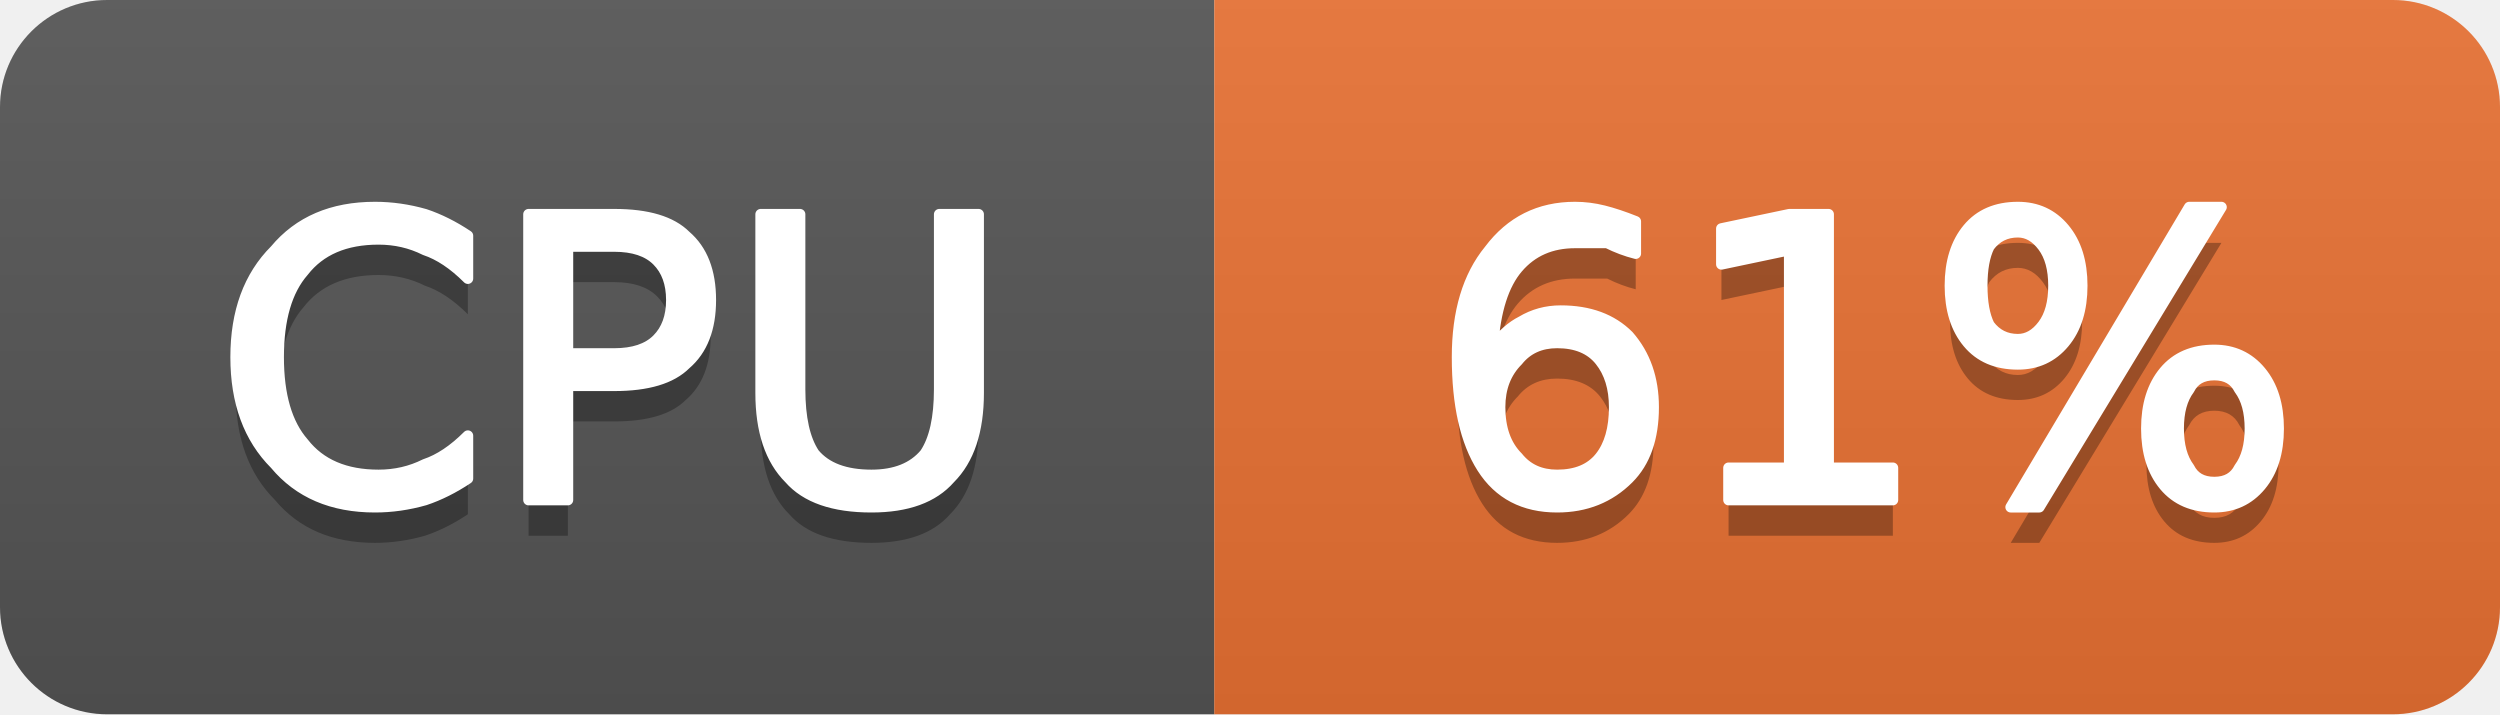
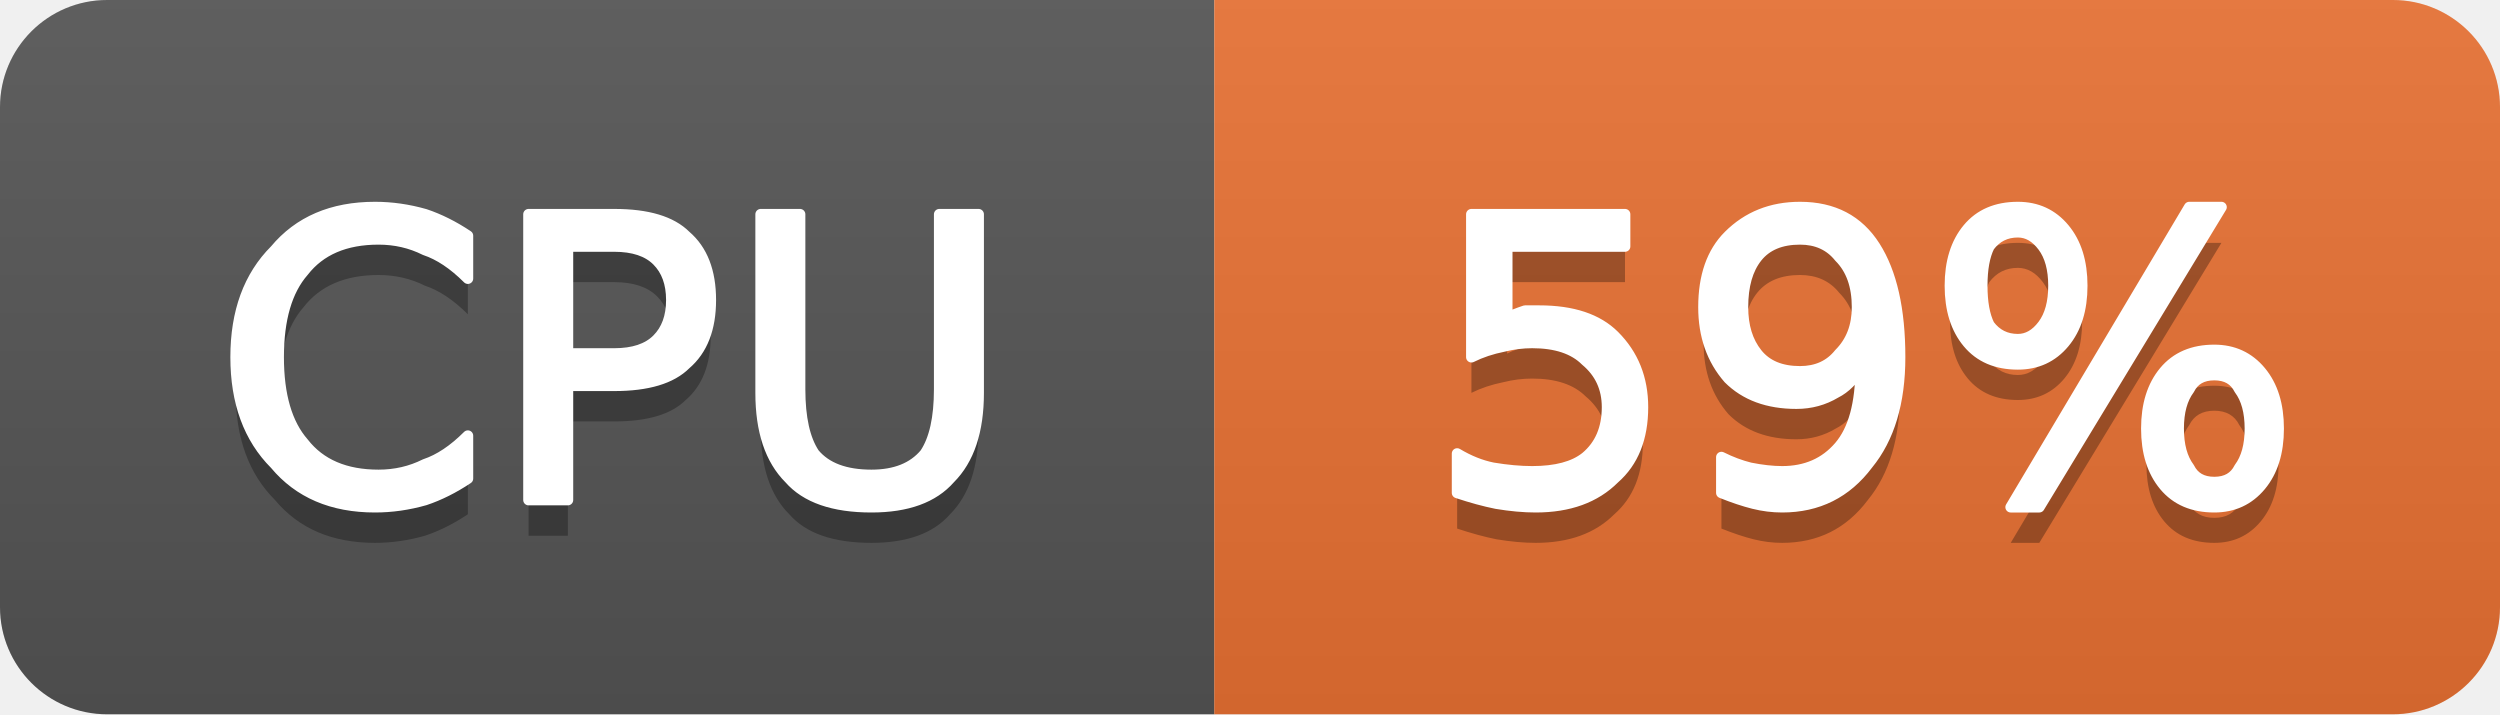
- <svg xmlns="http://www.w3.org/2000/svg" width="70" height="20" viewBox="0 0 70 20" role="img" aria-label="CPU: 61%">
+ <svg xmlns="http://www.w3.org/2000/svg" width="70" height="20" viewBox="0 0 70 20" role="img" aria-label="CPU: 59%">
  <linearGradient id="g-cluster_cpu_usage" x2="0" y2="100%">
    <stop offset="0" stop-color="#bbb" stop-opacity=".1" />
    <stop offset="1" stop-opacity=".1" />
  </linearGradient>
  <clipPath id="r-cluster_cpu_usage">
    <rect width="70" height="20" rx="3" fill="#fff" />
  </clipPath>
  <g clip-path="url(#r-cluster_cpu_usage)">
    <rect width="34" height="20" fill="#555" />
    <rect x="34" width="36" height="20" fill="#ea7233" />
    <rect width="70" height="20" fill="url(#g-cluster_cpu_usage)" />
    <path transform="translate(0 1)" fill="#010101" fill-opacity=".3" d="M13.1 6.6L13.1 7.8Q12.5 7.2 11.9 7.0Q11.3 6.7 10.6 6.7Q9.2 6.7 8.5 7.6Q7.8 8.4 7.8 10.0Q7.8 11.6 8.5 12.4Q9.2 13.3 10.6 13.3Q11.3 13.3 11.9 13.0Q12.5 12.8 13.1 12.2L13.1 13.4Q12.5 13.8 11.9 14.0Q11.2 14.2 10.5 14.2Q8.7 14.2 7.7 13.0Q6.6 11.9 6.6 10.0Q6.6 8.1 7.7 7.0Q8.7 5.8 10.5 5.8Q11.2 5.8 11.9 6.0Q12.5 6.2 13.1 6.6ZM15.9 6.9L15.9 9.9L17.2 9.9Q18.0 9.9 18.4 9.5Q18.8 9.1 18.8 8.4Q18.8 7.7 18.4 7.3Q18.0 6.9 17.2 6.9L15.9 6.9ZM14.8 6.0L17.2 6.0Q18.6 6.0 19.2 6.6Q19.9 7.2 19.9 8.4Q19.9 9.6 19.2 10.2Q18.6 10.8 17.2 10.8L15.9 10.8L15.9 14.0L14.8 14.0L14.8 6.0ZM21.3 6.0L22.4 6.0L22.4 10.9Q22.4 12.1 22.8 12.7Q23.3 13.3 24.4 13.3Q25.4 13.3 25.9 12.7Q26.3 12.1 26.3 10.9L26.3 6.0L27.4 6.0L27.4 11.0Q27.4 12.6 26.6 13.4Q25.9 14.2 24.4 14.2Q22.8 14.2 22.1 13.4Q21.3 12.6 21.3 11.0L21.3 6.0Z" />
    <path fill="#fff" stroke="#fff" stroke-width="0.3" stroke-linejoin="round" d="M13.1 6.6L13.1 7.8Q12.5 7.2 11.9 7.0Q11.3 6.7 10.6 6.7Q9.2 6.7 8.5 7.6Q7.8 8.4 7.8 10.0Q7.8 11.6 8.5 12.4Q9.2 13.3 10.6 13.3Q11.3 13.3 11.9 13.0Q12.5 12.8 13.1 12.2L13.1 13.4Q12.5 13.8 11.9 14.0Q11.2 14.2 10.5 14.2Q8.7 14.2 7.7 13.0Q6.6 11.9 6.6 10.0Q6.6 8.1 7.7 7.0Q8.7 5.8 10.5 5.8Q11.2 5.8 11.9 6.0Q12.5 6.2 13.1 6.6ZM15.9 6.9L15.9 9.9L17.2 9.9Q18.0 9.9 18.4 9.5Q18.8 9.1 18.8 8.4Q18.8 7.7 18.4 7.3Q18.0 6.9 17.2 6.9L15.9 6.9ZM14.8 6.0L17.2 6.0Q18.6 6.0 19.2 6.6Q19.9 7.2 19.9 8.4Q19.9 9.6 19.2 10.2Q18.6 10.8 17.2 10.8L15.9 10.8L15.9 14.0L14.8 14.0L14.8 6.0ZM21.3 6.0L22.4 6.0L22.4 10.9Q22.4 12.1 22.8 12.7Q23.3 13.3 24.4 13.3Q25.4 13.3 25.9 12.7Q26.3 12.1 26.3 10.9L26.3 6.0L27.4 6.0L27.4 11.0Q27.4 12.6 26.6 13.4Q25.9 14.2 24.4 14.2Q22.8 14.2 22.1 13.4Q21.3 12.6 21.3 11.0L21.3 6.0Z" />
-     <path transform="translate(0 1)" fill="#010101" fill-opacity=".3" d="M43.6 9.6Q42.9 9.6 42.5 10.1Q42.0 10.6 42.0 11.4Q42.0 12.3 42.5 12.8Q42.9 13.3 43.6 13.3Q44.4 13.3 44.8 12.8Q45.2 12.3 45.2 11.4Q45.2 10.6 44.8 10.1Q44.4 9.6 43.6 9.6ZM45.8 6.2L45.8 7.1Q45.4 7.0 45.0 6.8Q44.5 6.8 44.1 6.8Q43.1 6.8 42.5 7.5Q41.9 8.2 41.8 9.7Q42.2 9.2 42.6 9.0Q43.1 8.7 43.7 8.7Q44.9 8.7 45.6 9.4Q46.3 10.2 46.3 11.4Q46.3 12.7 45.6 13.4Q44.8 14.2 43.6 14.2Q42.2 14.2 41.5 13.1Q40.8 12.0 40.8 10.0Q40.8 8.1 41.7 7.0Q42.6 5.8 44.1 5.8Q44.5 5.8 44.9 5.9Q45.3 6.0 45.8 6.2ZM48.4 13.1L50.1 13.1L50.1 7.0L48.2 7.4L48.2 6.4L50.1 6.0L51.2 6.0L51.2 13.1L53.0 13.1L53.0 14.0L48.4 14.0L48.4 13.1ZM62.0 10.5Q61.5 10.5 61.3 10.9Q61.0 11.3 61.0 12.0Q61.0 12.7 61.3 13.1Q61.5 13.5 62.0 13.5Q62.5 13.5 62.7 13.1Q63.0 12.7 63.0 12.0Q63.0 11.3 62.7 10.9Q62.5 10.5 62.0 10.5ZM62.0 9.8Q62.8 9.8 63.3 10.4Q63.8 11.0 63.8 12.0Q63.8 13.0 63.3 13.6Q62.8 14.2 62.0 14.2Q61.1 14.2 60.6 13.6Q60.1 13.0 60.1 12.0Q60.1 11.0 60.6 10.4Q61.1 9.8 62.0 9.8ZM56.5 6.5Q56.0 6.5 55.7 6.9Q55.5 7.3 55.5 8.0Q55.5 8.7 55.7 9.1Q56.0 9.5 56.5 9.5Q56.9 9.5 57.2 9.1Q57.5 8.7 57.5 8.0Q57.5 7.3 57.2 6.9Q56.9 6.5 56.5 6.5ZM61.3 5.8L62.2 5.8L57.1 14.2L56.3 14.2L61.3 5.8ZM56.5 5.8Q57.3 5.8 57.8 6.4Q58.3 7.0 58.3 8.0Q58.3 9.0 57.8 9.6Q57.3 10.2 56.5 10.2Q55.6 10.2 55.1 9.6Q54.6 9.0 54.6 8.0Q54.6 7.0 55.1 6.4Q55.6 5.8 56.5 5.8Z" />
-     <path fill="#fff" stroke="#fff" stroke-width="0.3" stroke-linejoin="round" d="M43.6 9.6Q42.9 9.6 42.5 10.1Q42.0 10.6 42.0 11.4Q42.0 12.3 42.5 12.8Q42.9 13.3 43.6 13.3Q44.4 13.3 44.8 12.8Q45.2 12.3 45.2 11.4Q45.2 10.6 44.8 10.1Q44.4 9.6 43.6 9.6ZM45.8 6.2L45.8 7.1Q45.4 7.0 45.0 6.8Q44.5 6.8 44.1 6.8Q43.1 6.8 42.5 7.5Q41.9 8.2 41.8 9.7Q42.2 9.2 42.6 9.0Q43.1 8.7 43.7 8.7Q44.9 8.7 45.6 9.4Q46.3 10.2 46.3 11.4Q46.3 12.7 45.6 13.4Q44.8 14.2 43.6 14.2Q42.2 14.2 41.5 13.1Q40.8 12.0 40.8 10.0Q40.8 8.1 41.7 7.0Q42.6 5.8 44.1 5.8Q44.5 5.8 44.9 5.9Q45.3 6.0 45.8 6.2ZM48.4 13.1L50.1 13.1L50.1 7.0L48.2 7.4L48.2 6.4L50.1 6.0L51.2 6.0L51.2 13.1L53.0 13.1L53.0 14.0L48.4 14.0L48.4 13.1ZM62.0 10.5Q61.5 10.5 61.3 10.9Q61.0 11.3 61.0 12.0Q61.0 12.7 61.3 13.1Q61.5 13.5 62.0 13.5Q62.5 13.5 62.7 13.1Q63.0 12.7 63.0 12.0Q63.0 11.3 62.7 10.9Q62.5 10.5 62.0 10.5ZM62.0 9.8Q62.8 9.8 63.3 10.4Q63.8 11.0 63.8 12.0Q63.8 13.0 63.3 13.6Q62.8 14.2 62.0 14.2Q61.1 14.2 60.6 13.6Q60.1 13.0 60.1 12.0Q60.1 11.0 60.6 10.4Q61.1 9.8 62.0 9.8ZM56.5 6.5Q56.0 6.5 55.7 6.9Q55.5 7.3 55.5 8.0Q55.5 8.7 55.7 9.1Q56.0 9.5 56.5 9.5Q56.9 9.5 57.2 9.1Q57.5 8.7 57.5 8.0Q57.5 7.3 57.2 6.9Q56.9 6.5 56.5 6.5ZM61.3 5.8L62.2 5.8L57.1 14.2L56.3 14.2L61.3 5.8ZM56.5 5.8Q57.3 5.8 57.8 6.4Q58.3 7.0 58.3 8.0Q58.3 9.0 57.8 9.6Q57.3 10.2 56.5 10.2Q55.6 10.2 55.1 9.6Q54.6 9.0 54.6 8.0Q54.6 7.0 55.1 6.4Q55.6 5.8 56.5 5.8Z" />
+     <path transform="translate(0 1)" fill="#010101" fill-opacity=".3" d="M41.2 6.0L45.5 6.0L45.5 6.9L42.2 6.9L42.2 8.9Q42.4 8.8 42.7 8.7Q42.9 8.7 43.1 8.7Q44.5 8.7 45.2 9.4Q46.0 10.2 46.0 11.4Q46.0 12.7 45.2 13.4Q44.4 14.2 43.0 14.2Q42.5 14.2 41.9 14.1Q41.4 14.0 40.8 13.8L40.8 12.7Q41.3 13.0 41.8 13.1Q42.4 13.2 42.9 13.2Q43.9 13.2 44.4 12.8Q45.0 12.3 45.0 11.4Q45.0 10.6 44.4 10.1Q43.9 9.6 42.9 9.6Q42.5 9.6 42.1 9.7Q41.6 9.8 41.2 10.0L41.2 6.0ZM48.2 13.8L48.2 12.8Q48.6 13.0 49.0 13.1Q49.5 13.2 49.9 13.2Q50.9 13.2 51.5 12.5Q52.1 11.8 52.1 10.3Q51.8 10.8 51.4 11.0Q50.9 11.3 50.3 11.3Q49.1 11.3 48.4 10.6Q47.7 9.8 47.7 8.6Q47.7 7.3 48.4 6.6Q49.2 5.8 50.4 5.8Q51.8 5.8 52.5 6.9Q53.2 8.0 53.2 10.0Q53.2 11.9 52.3 13.0Q51.4 14.2 49.9 14.2Q49.5 14.2 49.1 14.1Q48.7 14.0 48.2 13.8ZM50.4 10.4Q51.1 10.4 51.5 9.9Q52.0 9.4 52.0 8.6Q52.0 7.7 51.5 7.2Q51.1 6.7 50.4 6.7Q49.6 6.7 49.2 7.2Q48.8 7.7 48.8 8.6Q48.8 9.4 49.2 9.9Q49.6 10.4 50.4 10.4ZM62.0 10.5Q61.5 10.5 61.3 10.9Q61.0 11.3 61.0 12.0Q61.0 12.7 61.3 13.1Q61.5 13.5 62.0 13.5Q62.5 13.5 62.7 13.1Q63.0 12.7 63.0 12.0Q63.0 11.3 62.7 10.9Q62.5 10.5 62.0 10.5ZM62.0 9.8Q62.8 9.8 63.3 10.4Q63.8 11.0 63.8 12.0Q63.8 13.0 63.3 13.6Q62.8 14.2 62.0 14.2Q61.1 14.2 60.6 13.6Q60.1 13.0 60.1 12.0Q60.1 11.0 60.6 10.4Q61.1 9.8 62.0 9.8ZM56.5 6.5Q56.0 6.5 55.7 6.9Q55.5 7.3 55.5 8.0Q55.5 8.7 55.7 9.1Q56.0 9.5 56.5 9.5Q56.9 9.5 57.2 9.1Q57.5 8.7 57.5 8.0Q57.5 7.3 57.2 6.9Q56.9 6.5 56.5 6.5ZM61.3 5.8L62.2 5.8L57.1 14.2L56.3 14.2L61.3 5.8ZM56.5 5.8Q57.3 5.8 57.8 6.4Q58.3 7.0 58.3 8.0Q58.3 9.0 57.8 9.6Q57.3 10.2 56.5 10.2Q55.6 10.2 55.1 9.6Q54.6 9.0 54.6 8.0Q54.6 7.0 55.1 6.4Q55.6 5.8 56.5 5.8Z" />
+     <path fill="#fff" stroke="#fff" stroke-width="0.3" stroke-linejoin="round" d="M41.2 6.0L45.5 6.0L45.5 6.9L42.2 6.9L42.2 8.9Q42.4 8.8 42.7 8.7Q42.9 8.7 43.1 8.7Q44.5 8.7 45.2 9.4Q46.0 10.2 46.0 11.4Q46.0 12.7 45.2 13.4Q44.4 14.2 43.0 14.2Q42.5 14.2 41.9 14.1Q41.4 14.0 40.8 13.8L40.8 12.7Q41.3 13.0 41.8 13.1Q42.4 13.2 42.9 13.2Q43.9 13.2 44.4 12.8Q45.0 12.3 45.0 11.4Q45.0 10.6 44.4 10.1Q43.9 9.6 42.9 9.6Q42.5 9.6 42.1 9.7Q41.6 9.8 41.2 10.0L41.2 6.0ZM48.2 13.8L48.2 12.8Q48.6 13.0 49.0 13.1Q49.5 13.2 49.9 13.2Q50.9 13.2 51.5 12.5Q52.1 11.8 52.1 10.3Q51.8 10.8 51.4 11.0Q50.9 11.3 50.3 11.3Q49.1 11.3 48.4 10.6Q47.7 9.8 47.7 8.6Q47.7 7.3 48.4 6.6Q49.2 5.8 50.4 5.8Q51.8 5.8 52.5 6.9Q53.2 8.0 53.2 10.0Q53.2 11.9 52.3 13.0Q51.4 14.2 49.9 14.2Q49.5 14.2 49.1 14.1Q48.7 14.0 48.2 13.8ZM50.4 10.4Q51.1 10.4 51.5 9.9Q52.0 9.4 52.0 8.6Q52.0 7.7 51.5 7.2Q51.1 6.7 50.4 6.7Q49.6 6.7 49.2 7.2Q48.8 7.7 48.8 8.6Q48.8 9.4 49.2 9.9Q49.6 10.4 50.4 10.4ZM62.0 10.5Q61.5 10.5 61.3 10.9Q61.0 11.3 61.0 12.0Q61.0 12.7 61.3 13.1Q61.5 13.5 62.0 13.5Q62.5 13.5 62.7 13.1Q63.0 12.7 63.0 12.0Q63.0 11.3 62.7 10.9Q62.5 10.5 62.0 10.5ZM62.0 9.8Q62.8 9.8 63.3 10.4Q63.8 11.0 63.8 12.0Q63.8 13.0 63.3 13.6Q62.8 14.2 62.0 14.2Q61.1 14.2 60.6 13.6Q60.1 13.0 60.1 12.0Q60.1 11.0 60.6 10.4Q61.1 9.8 62.0 9.8ZM56.5 6.5Q56.0 6.5 55.7 6.9Q55.5 7.3 55.5 8.0Q55.5 8.7 55.7 9.1Q56.0 9.5 56.5 9.5Q56.9 9.5 57.2 9.1Q57.5 8.7 57.5 8.0Q57.5 7.3 57.2 6.9Q56.9 6.5 56.5 6.5ZM61.3 5.8L62.2 5.8L57.1 14.2L56.3 14.2L61.3 5.8ZM56.5 5.8Q57.3 5.8 57.8 6.4Q58.3 7.0 58.3 8.0Q58.3 9.0 57.8 9.6Q57.3 10.2 56.5 10.2Q55.6 10.2 55.1 9.6Q54.6 9.0 54.6 8.0Q54.6 7.0 55.1 6.4Q55.6 5.8 56.5 5.8Z" />
  </g>
</svg>
